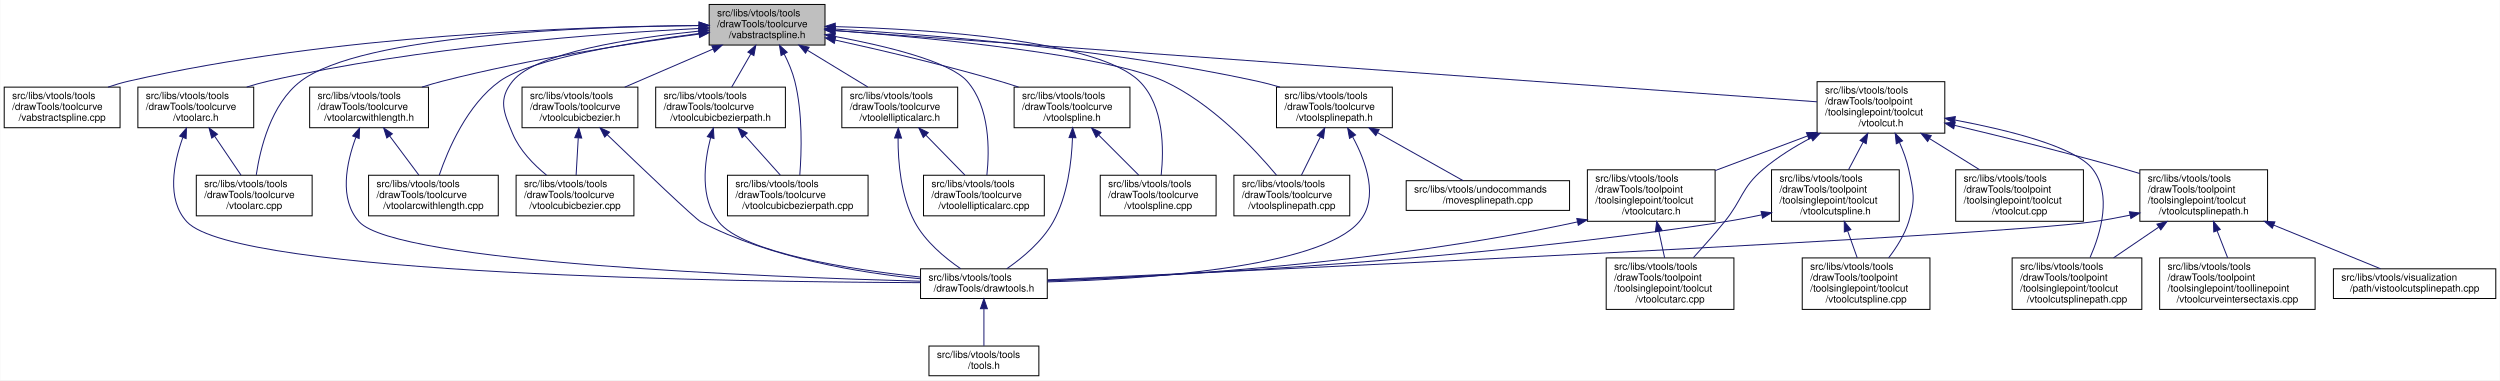
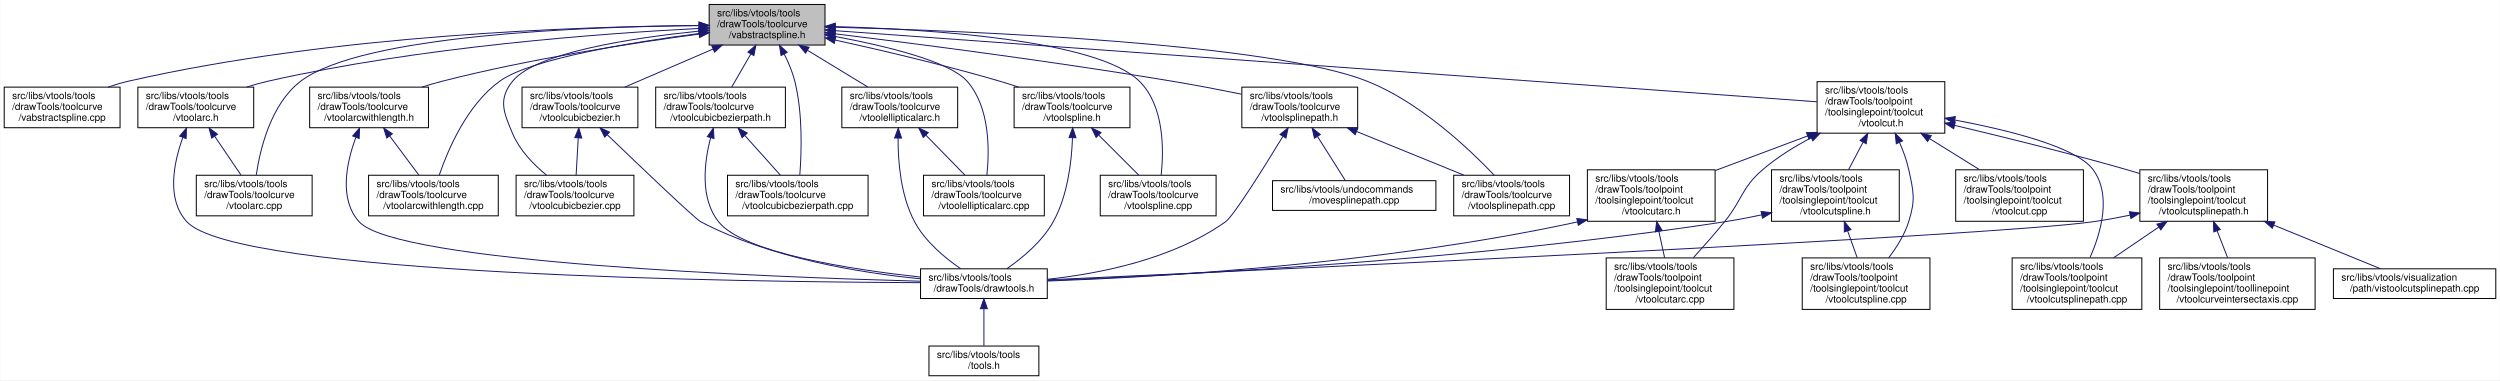
<svg xmlns="http://www.w3.org/2000/svg" xmlns:xlink="http://www.w3.org/1999/xlink" width="2525pt" height="384pt" viewBox="0.00 0.00 2524.50 384.00">
  <g id="graph0" class="graph" transform="scale(1 1) rotate(0) translate(4 380)">
    <polygon fill="white" stroke="transparent" points="-4,4 -4,-380 2520.5,-380 2520.5,4 -4,4" />
    <g id="node1" class="node">
      <g id="a_node1">
        <a xlink:title=" ">
          <polygon fill="#bfbfbf" stroke="black" points="712,-334.5 712,-375.5 829,-375.5 829,-334.5 712,-334.5" />
          <text text-anchor="start" x="720" y="-363.5" font-family="Helvetica,sans-Serif" font-size="10.00">src/libs/vtools/tools</text>
          <text text-anchor="start" x="720" y="-352.5" font-family="Helvetica,sans-Serif" font-size="10.00">/drawTools/toolcurve</text>
          <text text-anchor="middle" x="770.5" y="-341.5" font-family="Helvetica,sans-Serif" font-size="10.00">/vabstractspline.h</text>
        </a>
      </g>
    </g>
    <g id="node2" class="node">
      <g id="a_node2">
        <a xlink:href="../../d1/d05/vabstractspline_8cpp.html" target="_top" xlink:title=" ">
          <polygon fill="white" stroke="black" points="0,-251 0,-292 117,-292 117,-251 0,-251" />
          <text text-anchor="start" x="8" y="-280" font-family="Helvetica,sans-Serif" font-size="10.00">src/libs/vtools/tools</text>
          <text text-anchor="start" x="8" y="-269" font-family="Helvetica,sans-Serif" font-size="10.00">/drawTools/toolcurve</text>
          <text text-anchor="middle" x="58.5" y="-258" font-family="Helvetica,sans-Serif" font-size="10.00">/vabstractspline.cpp</text>
        </a>
      </g>
    </g>
    <g id="edge1" class="edge">
      <path fill="none" stroke="midnightblue" d="M701.79,-354.23C582.83,-353.26 331.5,-345.18 125.5,-298 118.71,-296.44 111.68,-294.35 104.84,-292.02" />
      <polygon fill="midnightblue" stroke="midnightblue" points="701.82,-357.73 711.85,-354.3 701.87,-350.73 701.82,-357.73" />
    </g>
    <g id="node3" class="node">
      <g id="a_node3">
        <a xlink:href="../../d3/d19/vtoolarc_8h.html" target="_top" xlink:title=" ">
          <polygon fill="white" stroke="black" points="135,-251 135,-292 252,-292 252,-251 135,-251" />
          <text text-anchor="start" x="143" y="-280" font-family="Helvetica,sans-Serif" font-size="10.00">src/libs/vtools/tools</text>
          <text text-anchor="start" x="143" y="-269" font-family="Helvetica,sans-Serif" font-size="10.00">/drawTools/toolcurve</text>
          <text text-anchor="middle" x="193.5" y="-258" font-family="Helvetica,sans-Serif" font-size="10.00">/vtoolarc.h</text>
        </a>
      </g>
    </g>
    <g id="edge2" class="edge">
      <path fill="none" stroke="midnightblue" d="M701.92,-351.28C604.19,-346.29 419.69,-332.8 266.5,-298 259.43,-296.39 252.1,-294.33 244.92,-292.08" />
      <polygon fill="midnightblue" stroke="midnightblue" points="701.81,-354.77 711.97,-351.77 702.15,-347.78 701.81,-354.77" />
    </g>
    <g id="node6" class="node">
      <g id="a_node6">
        <a xlink:href="../../d2/d9b/vtoolarc_8cpp.html" target="_top" xlink:title=" ">
          <polygon fill="white" stroke="black" points="194,-162 194,-203 311,-203 311,-162 194,-162" />
          <text text-anchor="start" x="202" y="-191" font-family="Helvetica,sans-Serif" font-size="10.00">src/libs/vtools/tools</text>
          <text text-anchor="start" x="202" y="-180" font-family="Helvetica,sans-Serif" font-size="10.00">/drawTools/toolcurve</text>
          <text text-anchor="middle" x="252.5" y="-169" font-family="Helvetica,sans-Serif" font-size="10.00">/vtoolarc.cpp</text>
        </a>
      </g>
    </g>
    <g id="edge6" class="edge">
      <path fill="none" stroke="midnightblue" d="M701.64,-354.16C586.43,-353.09 361.15,-344.85 299.5,-298 269.39,-275.12 258.47,-229.58 254.58,-203.35" />
      <polygon fill="midnightblue" stroke="midnightblue" points="701.74,-357.66 711.76,-354.24 701.79,-350.66 701.74,-357.66" />
    </g>
    <g id="node7" class="node">
      <g id="a_node7">
+         <a xlink:href="../../de/dd9/vtoolarcwithlength_8h.html" target="_top" xlink:title=" ">
+           <polygon fill="white" stroke="black" points="308.5,-251 308.5,-292 428.5,-292 428.5,-251 308.5,-251" />
+           <text text-anchor="start" x="316.5" y="-280" font-family="Helvetica,sans-Serif" font-size="10.00">src/libs/vtools/tools</text>
+           <text text-anchor="start" x="316.5" y="-269" font-family="Helvetica,sans-Serif" font-size="10.00">/drawTools/toolcurve</text>
+           <text text-anchor="middle" x="368.5" y="-258" font-family="Helvetica,sans-Serif" font-size="10.00">/vtoolarcwithlength.h</text>
+         </a>
+       </g>
+     </g>
+     <g id="edge7" class="edge">
+       <path fill="none" stroke="midnightblue" d="M701.84,-345.59C635,-336.63 530.87,-320.61 442.5,-298 435.79,-296.28 428.81,-294.24 421.94,-292.06" />
+       <polygon fill="midnightblue" stroke="midnightblue" points="701.46,-349.07 711.83,-346.92 702.38,-342.13 701.46,-349.07" />
+     </g>
+     <g id="node8" class="node">
+       <g id="a_node8">
        <a xlink:href="../../d3/d33/vtoolarcwithlength_8cpp.html" target="_top" xlink:title=" ">
          <polygon fill="white" stroke="black" points="368,-162 368,-203 499,-203 499,-162 368,-162" />
          <text text-anchor="start" x="376" y="-191" font-family="Helvetica,sans-Serif" font-size="10.00">src/libs/vtools/tools</text>
          <text text-anchor="start" x="376" y="-180" font-family="Helvetica,sans-Serif" font-size="10.00">/drawTools/toolcurve</text>
          <text text-anchor="middle" x="433.5" y="-169" font-family="Helvetica,sans-Serif" font-size="10.00">/vtoolarcwithlength.cpp</text>
        </a>
      </g>
    </g>
-     <g id="edge7" class="edge">
+     <g id="edge10" class="edge">
      <path fill="none" stroke="midnightblue" d="M702.02,-346.21C632.96,-337.24 532.18,-320.76 500.5,-298 467.58,-274.35 448.26,-229.1 439.39,-203.13" />
      <polygon fill="midnightblue" stroke="midnightblue" points="701.6,-349.68 711.96,-347.48 702.49,-342.74 701.6,-349.68" />
-     </g>
-     <g id="node8" class="node">
-       <g id="a_node8">
-         <a xlink:href="../../de/dd9/vtoolarcwithlength_8h.html" target="_top" xlink:title=" ">
-           <polygon fill="white" stroke="black" points="308.5,-251 308.5,-292 428.5,-292 428.5,-251 308.5,-251" />
-           <text text-anchor="start" x="316.5" y="-280" font-family="Helvetica,sans-Serif" font-size="10.00">src/libs/vtools/tools</text>
-           <text text-anchor="start" x="316.5" y="-269" font-family="Helvetica,sans-Serif" font-size="10.00">/drawTools/toolcurve</text>
-           <text text-anchor="middle" x="368.5" y="-258" font-family="Helvetica,sans-Serif" font-size="10.00">/vtoolarcwithlength.h</text>
-         </a>
-       </g>
-     </g>
-     <g id="edge8" class="edge">
-       <path fill="none" stroke="midnightblue" d="M701.84,-345.59C635,-336.63 530.87,-320.61 442.5,-298 435.79,-296.28 428.81,-294.24 421.94,-292.06" />
-       <polygon fill="midnightblue" stroke="midnightblue" points="701.46,-349.07 711.83,-346.92 702.38,-342.13 701.46,-349.07" />
    </g>
    <g id="node9" class="node">
      <g id="a_node9">
        <a xlink:href="../../d4/df1/vtoolcubicbezier_8h.html" target="_top" xlink:title=" ">
          <polygon fill="white" stroke="black" points="523,-251 523,-292 640,-292 640,-251 523,-251" />
          <text text-anchor="start" x="531" y="-280" font-family="Helvetica,sans-Serif" font-size="10.00">src/libs/vtools/tools</text>
          <text text-anchor="start" x="531" y="-269" font-family="Helvetica,sans-Serif" font-size="10.00">/drawTools/toolcurve</text>
          <text text-anchor="middle" x="581.5" y="-258" font-family="Helvetica,sans-Serif" font-size="10.00">/vtoolcubicbezier.h</text>
        </a>
      </g>
    </g>
    <g id="edge11" class="edge">
      <path fill="none" stroke="midnightblue" d="M715.88,-330.45C687.61,-318.26 653.51,-303.55 626.73,-292" />
      <polygon fill="midnightblue" stroke="midnightblue" points="714.66,-333.73 725.23,-334.48 717.43,-327.31 714.66,-333.73" />
    </g>
    <g id="node10" class="node">
      <g id="a_node10">
        <a xlink:href="../../db/dcd/vtoolcubicbezier_8cpp.html" target="_top" xlink:title=" ">
          <polygon fill="white" stroke="black" points="517,-162 517,-203 636,-203 636,-162 517,-162" />
          <text text-anchor="start" x="525" y="-191" font-family="Helvetica,sans-Serif" font-size="10.00">src/libs/vtools/tools</text>
          <text text-anchor="start" x="525" y="-180" font-family="Helvetica,sans-Serif" font-size="10.00">/drawTools/toolcurve</text>
          <text text-anchor="middle" x="576.5" y="-169" font-family="Helvetica,sans-Serif" font-size="10.00">/vtoolcubicbezier.cpp</text>
        </a>
      </g>
    </g>
    <g id="edge14" class="edge">
      <path fill="none" stroke="midnightblue" d="M701.6,-348.57C633.67,-341.61 536.73,-326.84 513.5,-298 498.72,-279.66 504.35,-266.71 513.5,-245 520.56,-228.24 534.67,-213.77 547.75,-203.09" />
      <polygon fill="midnightblue" stroke="midnightblue" points="701.52,-352.08 711.82,-349.58 702.21,-345.11 701.52,-352.08" />
    </g>
    <g id="node11" class="node">
      <g id="a_node11">
        <a xlink:href="../../d6/d25/vtoolcubicbezierpath_8h.html" target="_top" xlink:title=" ">
          <polygon fill="white" stroke="black" points="658,-251 658,-292 789,-292 789,-251 658,-251" />
          <text text-anchor="start" x="666" y="-280" font-family="Helvetica,sans-Serif" font-size="10.00">src/libs/vtools/tools</text>
          <text text-anchor="start" x="666" y="-269" font-family="Helvetica,sans-Serif" font-size="10.00">/drawTools/toolcurve</text>
          <text text-anchor="middle" x="723.5" y="-258" font-family="Helvetica,sans-Serif" font-size="10.00">/vtoolcubicbezierpath.h</text>
        </a>
      </g>
    </g>
    <g id="edge15" class="edge">
      <path fill="none" stroke="midnightblue" d="M754,-325.39C747.64,-314.37 740.53,-302.03 734.77,-292.05" />
      <polygon fill="midnightblue" stroke="midnightblue" points="751.09,-327.36 759.12,-334.27 757.16,-323.86 751.09,-327.36" />
    </g>
    <g id="node12" class="node">
      <g id="a_node12">
        <a xlink:href="../../d4/d49/vtoolcubicbezierpath_8cpp.html" target="_top" xlink:title=" ">
          <polygon fill="white" stroke="black" points="730.5,-162 730.5,-203 872.5,-203 872.5,-162 730.5,-162" />
          <text text-anchor="start" x="738.5" y="-191" font-family="Helvetica,sans-Serif" font-size="10.00">src/libs/vtools/tools</text>
          <text text-anchor="start" x="738.5" y="-180" font-family="Helvetica,sans-Serif" font-size="10.00">/drawTools/toolcurve</text>
          <text text-anchor="middle" x="801.5" y="-169" font-family="Helvetica,sans-Serif" font-size="10.00">/vtoolcubicbezierpath.cpp</text>
        </a>
      </g>
    </g>
    <g id="edge18" class="edge">
      <path fill="none" stroke="midnightblue" d="M787.73,-325.54C792.07,-316.98 796.16,-307.37 798.5,-298 806.6,-265.59 805.36,-226.41 803.55,-203.3" />
      <polygon fill="midnightblue" stroke="midnightblue" points="784.64,-323.89 782.99,-334.35 790.81,-327.2 784.64,-323.89" />
    </g>
    <g id="node13" class="node">
      <g id="a_node13">
        <a xlink:href="../../d5/d63/vtoolellipticalarc_8h.html" target="_top" xlink:title=" ">
          <polygon fill="white" stroke="black" points="846,-251 846,-292 963,-292 963,-251 846,-251" />
          <text text-anchor="start" x="854" y="-280" font-family="Helvetica,sans-Serif" font-size="10.00">src/libs/vtools/tools</text>
          <text text-anchor="start" x="854" y="-269" font-family="Helvetica,sans-Serif" font-size="10.00">/drawTools/toolcurve</text>
          <text text-anchor="middle" x="904.5" y="-258" font-family="Helvetica,sans-Serif" font-size="10.00">/vtoolellipticalarc.h</text>
        </a>
      </g>
    </g>
    <g id="edge19" class="edge">
      <path fill="none" stroke="midnightblue" d="M811.3,-329.19C830.83,-317.3 853.9,-303.27 872.2,-292.14" />
      <polygon fill="midnightblue" stroke="midnightblue" points="809.32,-326.29 802.6,-334.48 812.96,-332.27 809.32,-326.29" />
    </g>
    <g id="node14" class="node">
      <g id="a_node14">
        <a xlink:href="../../d8/dc7/vtoolellipticalarc_8cpp.html" target="_top" xlink:title=" ">
          <polygon fill="white" stroke="black" points="928.5,-162 928.5,-203 1050.5,-203 1050.5,-162 928.5,-162" />
          <text text-anchor="start" x="936.5" y="-191" font-family="Helvetica,sans-Serif" font-size="10.00">src/libs/vtools/tools</text>
          <text text-anchor="start" x="936.5" y="-180" font-family="Helvetica,sans-Serif" font-size="10.00">/drawTools/toolcurve</text>
          <text text-anchor="middle" x="989.5" y="-169" font-family="Helvetica,sans-Serif" font-size="10.00">/vtoolellipticalarc.cpp</text>
        </a>
      </g>
    </g>
    <g id="edge22" class="edge">
      <path fill="none" stroke="midnightblue" d="M839.1,-343.17C890.44,-333.62 954.73,-318.1 972.5,-298 995.66,-271.8 995.19,-228.32 992.51,-203.15" />
      <polygon fill="midnightblue" stroke="midnightblue" points="838.24,-339.77 829.02,-345 839.49,-346.66 838.24,-339.77" />
    </g>
    <g id="node15" class="node">
      <g id="a_node15">
+         <a xlink:href="../../db/d8c/vtoolspline_8h.html" target="_top" xlink:title=" ">
+           <polygon fill="white" stroke="black" points="1020,-251 1020,-292 1137,-292 1137,-251 1020,-251" />
+           <text text-anchor="start" x="1028" y="-280" font-family="Helvetica,sans-Serif" font-size="10.00">src/libs/vtools/tools</text>
+           <text text-anchor="start" x="1028" y="-269" font-family="Helvetica,sans-Serif" font-size="10.00">/drawTools/toolcurve</text>
+           <text text-anchor="middle" x="1078.5" y="-258" font-family="Helvetica,sans-Serif" font-size="10.00">/vtoolspline.h</text>
+         </a>
+       </g>
+     </g>
+     <g id="edge23" class="edge">
+       <path fill="none" stroke="midnightblue" d="M839.16,-339.58C886.28,-329.21 950.07,-314.24 1005.5,-298 1011.68,-296.19 1018.12,-294.16 1024.48,-292.06" />
+       <polygon fill="midnightblue" stroke="midnightblue" points="838.39,-336.17 829.36,-341.72 839.88,-343 838.39,-336.17" />
+     </g>
+     <g id="node16" class="node">
+       <g id="a_node16">
        <a xlink:href="../../d0/d39/vtoolspline_8cpp.html" target="_top" xlink:title=" ">
          <polygon fill="white" stroke="black" points="1107,-162 1107,-203 1224,-203 1224,-162 1107,-162" />
          <text text-anchor="start" x="1115" y="-191" font-family="Helvetica,sans-Serif" font-size="10.00">src/libs/vtools/tools</text>
          <text text-anchor="start" x="1115" y="-180" font-family="Helvetica,sans-Serif" font-size="10.00">/drawTools/toolcurve</text>
          <text text-anchor="middle" x="1165.5" y="-169" font-family="Helvetica,sans-Serif" font-size="10.00">/vtoolspline.cpp</text>
        </a>
      </g>
    </g>
-     <g id="edge23" class="edge">
+     <g id="edge26" class="edge">
      <path fill="none" stroke="midnightblue" d="M839.52,-353.12C936.03,-350.38 1104.22,-339.58 1146.5,-298 1171.64,-273.27 1171.29,-228.85 1168.55,-203.21" />
      <polygon fill="midnightblue" stroke="midnightblue" points="839.17,-349.63 829.27,-353.39 839.36,-356.63 839.17,-349.63" />
    </g>
-     <g id="node16" class="node">
-       <g id="a_node16">
-         <a xlink:href="../../db/d8c/vtoolspline_8h.html" target="_top" xlink:title=" ">
-           <polygon fill="white" stroke="black" points="1020,-251 1020,-292 1137,-292 1137,-251 1020,-251" />
-           <text text-anchor="start" x="1028" y="-280" font-family="Helvetica,sans-Serif" font-size="10.00">src/libs/vtools/tools</text>
-           <text text-anchor="start" x="1028" y="-269" font-family="Helvetica,sans-Serif" font-size="10.00">/drawTools/toolcurve</text>
-           <text text-anchor="middle" x="1078.5" y="-258" font-family="Helvetica,sans-Serif" font-size="10.00">/vtoolspline.h</text>
-         </a>
-       </g>
-     </g>
-     <g id="edge24" class="edge">
-       <path fill="none" stroke="midnightblue" d="M839.16,-339.58C886.28,-329.21 950.07,-314.24 1005.5,-298 1011.68,-296.19 1018.12,-294.16 1024.48,-292.06" />
-       <polygon fill="midnightblue" stroke="midnightblue" points="838.39,-336.17 829.36,-341.72 839.88,-343 838.39,-336.17" />
-     </g>
    <g id="node17" class="node">
      <g id="a_node17">
-         <a xlink:href="../../d8/d1f/vtoolsplinepath_8cpp.html" target="_top" xlink:title=" ">
-           <polygon fill="white" stroke="black" points="1242,-162 1242,-203 1359,-203 1359,-162 1242,-162" />
-           <text text-anchor="start" x="1250" y="-191" font-family="Helvetica,sans-Serif" font-size="10.00">src/libs/vtools/tools</text>
-           <text text-anchor="start" x="1250" y="-180" font-family="Helvetica,sans-Serif" font-size="10.00">/drawTools/toolcurve</text>
-           <text text-anchor="middle" x="1300.5" y="-169" font-family="Helvetica,sans-Serif" font-size="10.00">/vtoolsplinepath.cpp</text>
+         <a xlink:href="../../d6/d38/vtoolsplinepath_8h.html" target="_top" xlink:title=" ">
+           <polygon fill="white" stroke="black" points="1250,-251 1250,-292 1367,-292 1367,-251 1250,-251" />
+           <text text-anchor="start" x="1258" y="-280" font-family="Helvetica,sans-Serif" font-size="10.00">src/libs/vtools/tools</text>
+           <text text-anchor="start" x="1258" y="-269" font-family="Helvetica,sans-Serif" font-size="10.00">/drawTools/toolcurve</text>
+           <text text-anchor="middle" x="1308.5" y="-258" font-family="Helvetica,sans-Serif" font-size="10.00">/vtoolsplinepath.h</text>
        </a>
      </g>
    </g>
    <g id="edge27" class="edge">
-       <path fill="none" stroke="midnightblue" d="M839.35,-349.21C937.96,-341.54 1113.86,-324.6 1171.5,-298 1219.63,-275.79 1262.87,-229.56 1284.98,-203.14" />
-       <polygon fill="midnightblue" stroke="midnightblue" points="838.89,-345.74 829.18,-349.99 839.42,-352.72 838.89,-345.74" />
+       <path fill="none" stroke="midnightblue" d="M839.38,-345.83C920.82,-335.88 1060.36,-317.91 1179.5,-298 1202.58,-294.14 1227.86,-289.29 1249.87,-284.85" />
+       <polygon fill="midnightblue" stroke="midnightblue" points="838.75,-342.38 829.25,-347.06 839.6,-349.33 838.75,-342.38" />
    </g>
    <g id="node18" class="node">
      <g id="a_node18">
-         <a xlink:href="../../d6/d38/vtoolsplinepath_8h.html" target="_top" xlink:title=" ">
-           <polygon fill="white" stroke="black" points="1285,-251 1285,-292 1402,-292 1402,-251 1285,-251" />
-           <text text-anchor="start" x="1293" y="-280" font-family="Helvetica,sans-Serif" font-size="10.00">src/libs/vtools/tools</text>
-           <text text-anchor="start" x="1293" y="-269" font-family="Helvetica,sans-Serif" font-size="10.00">/drawTools/toolcurve</text>
-           <text text-anchor="middle" x="1343.5" y="-258" font-family="Helvetica,sans-Serif" font-size="10.00">/vtoolsplinepath.h</text>
-         </a>
-       </g>
-     </g>
-     <g id="edge28" class="edge">
-       <path fill="none" stroke="midnightblue" d="M839.22,-350.65C935.47,-344.95 1115.47,-330.65 1265.5,-298 1273.02,-296.36 1280.83,-294.28 1288.49,-292.02" />
-       <polygon fill="midnightblue" stroke="midnightblue" points="838.82,-347.16 829.04,-351.23 839.23,-354.15 838.82,-347.16" />
+         <a xlink:href="../../d8/d1f/vtoolsplinepath_8cpp.html" target="_top" xlink:title=" ">
+           <polygon fill="white" stroke="black" points="1464,-162 1464,-203 1581,-203 1581,-162 1464,-162" />
+           <text text-anchor="start" x="1472" y="-191" font-family="Helvetica,sans-Serif" font-size="10.00">src/libs/vtools/tools</text>
+           <text text-anchor="start" x="1472" y="-180" font-family="Helvetica,sans-Serif" font-size="10.00">/drawTools/toolcurve</text>
+           <text text-anchor="middle" x="1522.5" y="-169" font-family="Helvetica,sans-Serif" font-size="10.00">/vtoolsplinepath.cpp</text>
+         </a>
+       </g>
+     </g>
+     <g id="edge31" class="edge">
+       <path fill="none" stroke="midnightblue" d="M839.22,-352.51C976.64,-348.75 1280.36,-336.24 1376.5,-298 1429.78,-276.81 1479.55,-229.73 1504.94,-203.01" />
+       <polygon fill="midnightblue" stroke="midnightblue" points="839.13,-349.01 829.23,-352.78 839.32,-356.01 839.13,-349.01" />
    </g>
    <g id="node20" class="node">
      <g id="a_node20">
        <a xlink:href="../../d7/d7d/vtoolcut_8h.html" target="_top" xlink:title=" ">
          <polygon fill="white" stroke="black" points="1831,-245.5 1831,-297.5 1960,-297.5 1960,-245.5 1831,-245.5" />
          <text text-anchor="start" x="1839" y="-285.5" font-family="Helvetica,sans-Serif" font-size="10.00">src/libs/vtools/tools</text>
          <text text-anchor="start" x="1839" y="-274.5" font-family="Helvetica,sans-Serif" font-size="10.00">/drawTools/toolpoint</text>
          <text text-anchor="start" x="1839" y="-263.5" font-family="Helvetica,sans-Serif" font-size="10.00">/toolsinglepoint/toolcut</text>
          <text text-anchor="middle" x="1895.5" y="-252.5" font-family="Helvetica,sans-Serif" font-size="10.00">/vtoolcut.h</text>
        </a>
      </g>
    </g>
    <g id="edge32" class="edge">
      <path fill="none" stroke="midnightblue" d="M839.21,-349.02C1041.63,-334.36 1633.85,-291.45 1830.9,-277.18" />
      <polygon fill="midnightblue" stroke="midnightblue" points="838.73,-345.55 829.01,-349.76 839.23,-352.53 838.73,-345.55" />
    </g>
    <g id="node4" class="node">
      <g id="a_node4">
        <a xlink:href="../../d4/d56/drawtools_8h.html" target="_top" xlink:title=" ">
          <polygon fill="white" stroke="black" points="925.5,-78.5 925.5,-108.5 1053.5,-108.5 1053.5,-78.5 925.5,-78.5" />
          <text text-anchor="start" x="933.5" y="-96.5" font-family="Helvetica,sans-Serif" font-size="10.00">src/libs/vtools/tools</text>
          <text text-anchor="middle" x="989.5" y="-85.5" font-family="Helvetica,sans-Serif" font-size="10.00">/drawTools/drawtools.h</text>
        </a>
      </g>
    </g>
    <g id="edge3" class="edge">
      <path fill="none" stroke="midnightblue" d="M180.34,-240.98C171.09,-215.2 163.68,-178.47 184.5,-156 234.48,-102.05 743.56,-95.23 925.39,-94.52" />
      <polygon fill="midnightblue" stroke="midnightblue" points="177.19,-242.55 184.06,-250.62 183.72,-240.03 177.19,-242.55" />
    </g>
    <g id="edge5" class="edge">
      <path fill="none" stroke="midnightblue" d="M212.63,-242.3C221.29,-229.52 231.33,-214.72 239.16,-203.16" />
      <polygon fill="midnightblue" stroke="midnightblue" points="209.6,-240.52 206.89,-250.76 215.4,-244.45 209.6,-240.52" />
    </g>
    <g id="node5" class="node">
      <g id="a_node5">
        <a xlink:href="../../d5/da5/tools_8h.html" target="_top" xlink:title=" ">
          <polygon fill="white" stroke="black" points="934,-0.5 934,-30.5 1045,-30.5 1045,-0.5 934,-0.5" />
          <text text-anchor="start" x="942" y="-18.5" font-family="Helvetica,sans-Serif" font-size="10.00">src/libs/vtools/tools</text>
          <text text-anchor="middle" x="989.5" y="-7.5" font-family="Helvetica,sans-Serif" font-size="10.00">/tools.h</text>
        </a>
      </g>
    </g>
    <g id="edge4" class="edge">
      <path fill="none" stroke="midnightblue" d="M989.5,-68.09C989.5,-55.76 989.5,-41.22 989.5,-30.73" />
      <polygon fill="midnightblue" stroke="midnightblue" points="986,-68.2 989.5,-78.2 993,-68.21 986,-68.2" />
    </g>
-     <g id="edge9" class="edge">
+     <g id="edge8" class="edge">
      <path fill="none" stroke="midnightblue" d="M355.1,-241.1C345.63,-215.38 337.9,-178.7 358.5,-156 396.1,-114.55 772.2,-100.15 925.24,-95.97" />
      <polygon fill="midnightblue" stroke="midnightblue" points="351.96,-242.69 358.9,-250.7 358.47,-240.11 351.96,-242.69" />
    </g>
-     <g id="edge10" class="edge">
+     <g id="edge9" class="edge">
      <path fill="none" stroke="midnightblue" d="M389.3,-242.67C398.91,-229.8 410.09,-214.83 418.81,-203.16" />
      <polygon fill="midnightblue" stroke="midnightblue" points="386.43,-240.65 383.25,-250.76 392.04,-244.84 386.43,-240.65" />
    </g>
    <g id="edge12" class="edge">
      <path fill="none" stroke="midnightblue" d="M609.12,-243.86C643.36,-210.96 697.89,-158.94 703.5,-156 773.9,-119.1 865.11,-104.33 925.38,-98.43" />
      <polygon fill="midnightblue" stroke="midnightblue" points="606.52,-241.52 601.74,-250.97 611.37,-246.56 606.52,-241.52" />
    </g>
    <g id="edge13" class="edge">
      <path fill="none" stroke="midnightblue" d="M579.77,-240.44C579.06,-228.1 578.26,-214.16 577.63,-203.16" />
      <polygon fill="midnightblue" stroke="midnightblue" points="576.3,-240.98 580.37,-250.76 583.29,-240.57 576.3,-240.98" />
    </g>
    <g id="edge16" class="edge">
      <path fill="none" stroke="midnightblue" d="M713.46,-240.89C706.91,-215.6 702.67,-179.65 721.5,-156 746.52,-124.59 854.41,-107.9 925.44,-100.15" />
      <polygon fill="midnightblue" stroke="midnightblue" points="710.14,-242.02 716.25,-250.68 716.88,-240.1 710.14,-242.02" />
    </g>
    <g id="edge17" class="edge">
      <path fill="none" stroke="midnightblue" d="M748.13,-243.03C759.73,-230.09 773.31,-214.94 783.87,-203.16" />
      <polygon fill="midnightblue" stroke="midnightblue" points="745.27,-240.98 741.2,-250.76 750.48,-245.65 745.27,-240.98" />
    </g>
    <g id="edge20" class="edge">
      <path fill="none" stroke="midnightblue" d="M902.8,-240.58C902.7,-216.4 905.52,-182.19 919.5,-156 930.16,-136.02 950.1,-119.5 965.97,-108.63" />
      <polygon fill="midnightblue" stroke="midnightblue" points="899.3,-240.67 903.01,-250.6 906.3,-240.53 899.3,-240.67" />
    </g>
    <g id="edge21" class="edge">
      <path fill="none" stroke="midnightblue" d="M930.98,-243.4C943.7,-230.37 958.67,-215.05 970.29,-203.16" />
      <polygon fill="midnightblue" stroke="midnightblue" points="928.27,-241.16 923.79,-250.76 933.28,-246.05 928.27,-241.16" />
    </g>
-     <g id="edge25" class="edge">
+     <g id="edge24" class="edge">
      <path fill="none" stroke="midnightblue" d="M1078.96,-240.95C1078.12,-216.71 1074.08,-182.24 1059.5,-156 1048.42,-136.06 1028.31,-119.43 1012.48,-108.51" />
      <polygon fill="midnightblue" stroke="midnightblue" points="1075.46,-241.04 1079.14,-250.97 1082.46,-240.91 1075.46,-241.04" />
    </g>
-     <g id="edge26" class="edge">
+     <g id="edge25" class="edge">
      <path fill="none" stroke="midnightblue" d="M1105.6,-243.4C1118.63,-230.37 1133.95,-215.05 1145.84,-203.16" />
      <polygon fill="midnightblue" stroke="midnightblue" points="1102.84,-241.21 1098.24,-250.76 1107.79,-246.16 1102.84,-241.21" />
    </g>
+     <g id="edge28" class="edge">
+       <path fill="none" stroke="midnightblue" d="M1291.33,-242C1271.85,-210.02 1241.69,-161.83 1233.5,-156 1180.39,-118.17 1106.27,-103.55 1053.69,-97.93" />
+       <polygon fill="midnightblue" stroke="midnightblue" points="1288.58,-244.21 1296.76,-250.94 1294.56,-240.57 1288.58,-244.21" />
+     </g>
    <g id="edge29" class="edge">
-       <path fill="none" stroke="midnightblue" d="M1361.89,-241.86C1375.62,-216.49 1388.81,-179.88 1368.5,-156 1328.81,-109.36 1150.84,-97.99 1053.54,-95.28" />
-       <polygon fill="midnightblue" stroke="midnightblue" points="1358.79,-240.23 1356.87,-250.65 1364.87,-243.7 1358.79,-240.23" />
-     </g>
-     <g id="edge30" class="edge">
-       <path fill="none" stroke="midnightblue" d="M1329.2,-241.56C1322.96,-228.95 1315.82,-214.5 1310.22,-203.16" />
-       <polygon fill="midnightblue" stroke="midnightblue" points="1326.17,-243.34 1333.74,-250.76 1332.45,-240.24 1326.17,-243.34" />
+       <path fill="none" stroke="midnightblue" d="M1365.84,-247.19C1399.71,-233.42 1442.12,-216.18 1474.26,-203.11" />
+       <polygon fill="midnightblue" stroke="midnightblue" points="1364.47,-243.97 1356.53,-250.98 1367.11,-250.45 1364.47,-243.97" />
    </g>
    <g id="node19" class="node">
      <g id="a_node19">
        <a xlink:href="../../dc/d3d/movesplinepath_8cpp.html" target="_top" xlink:title=" ">
-           <polygon fill="white" stroke="black" points="1416,-167.5 1416,-197.5 1581,-197.5 1581,-167.5 1416,-167.5" />
-           <text text-anchor="start" x="1424" y="-185.5" font-family="Helvetica,sans-Serif" font-size="10.00">src/libs/vtools/undocommands</text>
-           <text text-anchor="middle" x="1498.5" y="-174.5" font-family="Helvetica,sans-Serif" font-size="10.00">/movesplinepath.cpp</text>
-         </a>
-       </g>
-     </g>
-     <g id="edge31" class="edge">
-       <path fill="none" stroke="midnightblue" d="M1387.06,-246.05C1414.97,-230.39 1450.18,-210.62 1473.48,-197.55" />
-       <polygon fill="midnightblue" stroke="midnightblue" points="1385.29,-243.03 1378.29,-250.98 1388.72,-249.13 1385.29,-243.03" />
+           <polygon fill="white" stroke="black" points="1281,-167.5 1281,-197.5 1446,-197.5 1446,-167.5 1281,-167.5" />
+           <text text-anchor="start" x="1289" y="-185.5" font-family="Helvetica,sans-Serif" font-size="10.00">src/libs/vtools/undocommands</text>
+           <text text-anchor="middle" x="1363.5" y="-174.5" font-family="Helvetica,sans-Serif" font-size="10.00">/movesplinepath.cpp</text>
+         </a>
+       </g>
+     </g>
+     <g id="edge30" class="edge">
+       <path fill="none" stroke="midnightblue" d="M1326.55,-241.95C1335.91,-227.14 1346.94,-209.69 1354.5,-197.74" />
+       <polygon fill="midnightblue" stroke="midnightblue" points="1323.37,-240.44 1320.98,-250.76 1329.28,-244.18 1323.37,-240.44" />
    </g>
    <g id="node21" class="node">
      <g id="a_node21">
        <a xlink:href="../../d2/dc5/vtoolcut_8cpp.html" target="_top" xlink:title=" ">
          <polygon fill="white" stroke="black" points="1971,-156.5 1971,-208.5 2100,-208.5 2100,-156.5 1971,-156.5" />
          <text text-anchor="start" x="1979" y="-196.5" font-family="Helvetica,sans-Serif" font-size="10.00">src/libs/vtools/tools</text>
          <text text-anchor="start" x="1979" y="-185.5" font-family="Helvetica,sans-Serif" font-size="10.00">/drawTools/toolpoint</text>
          <text text-anchor="start" x="1979" y="-174.5" font-family="Helvetica,sans-Serif" font-size="10.00">/toolsinglepoint/toolcut</text>
          <text text-anchor="middle" x="2035.5" y="-163.5" font-family="Helvetica,sans-Serif" font-size="10.00">/vtoolcut.cpp</text>
        </a>
      </g>
    </g>
    <g id="edge33" class="edge">
      <path fill="none" stroke="midnightblue" d="M1944.92,-239.79C1961.35,-229.58 1979.43,-218.34 1995.1,-208.61" />
      <polygon fill="midnightblue" stroke="midnightblue" points="1942.64,-237.09 1935.99,-245.34 1946.33,-243.03 1942.64,-237.09" />
    </g>
    <g id="node22" class="node">
      <g id="a_node22">
+         <a xlink:href="../../d5/dbe/vtoolcutarc_8h.html" target="_top" xlink:title=" ">
+           <polygon fill="white" stroke="black" points="1599,-156.5 1599,-208.5 1728,-208.5 1728,-156.5 1599,-156.5" />
+           <text text-anchor="start" x="1607" y="-196.5" font-family="Helvetica,sans-Serif" font-size="10.00">src/libs/vtools/tools</text>
+           <text text-anchor="start" x="1607" y="-185.5" font-family="Helvetica,sans-Serif" font-size="10.00">/drawTools/toolpoint</text>
+           <text text-anchor="start" x="1607" y="-174.5" font-family="Helvetica,sans-Serif" font-size="10.00">/toolsinglepoint/toolcut</text>
+           <text text-anchor="middle" x="1663.5" y="-163.5" font-family="Helvetica,sans-Serif" font-size="10.00">/vtoolcutarc.h</text>
+         </a>
+       </g>
+     </g>
+     <g id="edge34" class="edge">
+       <path fill="none" stroke="midnightblue" d="M1821.31,-242.68C1791.35,-231.45 1757.1,-218.6 1728.18,-207.76" />
+       <polygon fill="midnightblue" stroke="midnightblue" points="1820.28,-246.03 1830.88,-246.27 1822.74,-239.48 1820.28,-246.03" />
+     </g>
+     <g id="node23" class="node">
+       <g id="a_node23">
        <a xlink:href="../../dc/db5/vtoolcutarc_8cpp.html" target="_top" xlink:title=" ">
          <polygon fill="white" stroke="black" points="1618,-67.5 1618,-119.5 1747,-119.5 1747,-67.5 1618,-67.5" />
          <text text-anchor="start" x="1626" y="-107.5" font-family="Helvetica,sans-Serif" font-size="10.00">src/libs/vtools/tools</text>
          <text text-anchor="start" x="1626" y="-96.5" font-family="Helvetica,sans-Serif" font-size="10.00">/drawTools/toolpoint</text>
          <text text-anchor="start" x="1626" y="-85.5" font-family="Helvetica,sans-Serif" font-size="10.00">/toolsinglepoint/toolcut</text>
          <text text-anchor="middle" x="1682.5" y="-74.5" font-family="Helvetica,sans-Serif" font-size="10.00">/vtoolcutarc.cpp</text>
        </a>
      </g>
    </g>
-     <g id="edge34" class="edge">
+     <g id="edge38" class="edge">
      <path fill="none" stroke="midnightblue" d="M1824.78,-240.72C1808,-231.88 1790.83,-221.23 1776.5,-209 1754.26,-190.01 1755.94,-178.7 1737.5,-156 1727.57,-143.77 1716.02,-130.69 1706.07,-119.76" />
      <polygon fill="midnightblue" stroke="midnightblue" points="1823.55,-244.02 1834.05,-245.45 1826.73,-237.79 1823.55,-244.02" />
-     </g>
-     <g id="node23" class="node">
-       <g id="a_node23">
-         <a xlink:href="../../d5/dbe/vtoolcutarc_8h.html" target="_top" xlink:title=" ">
-           <polygon fill="white" stroke="black" points="1599,-156.5 1599,-208.5 1728,-208.5 1728,-156.5 1599,-156.5" />
-           <text text-anchor="start" x="1607" y="-196.5" font-family="Helvetica,sans-Serif" font-size="10.00">src/libs/vtools/tools</text>
-           <text text-anchor="start" x="1607" y="-185.5" font-family="Helvetica,sans-Serif" font-size="10.00">/drawTools/toolpoint</text>
-           <text text-anchor="start" x="1607" y="-174.5" font-family="Helvetica,sans-Serif" font-size="10.00">/toolsinglepoint/toolcut</text>
-           <text text-anchor="middle" x="1663.5" y="-163.5" font-family="Helvetica,sans-Serif" font-size="10.00">/vtoolcutarc.h</text>
-         </a>
-       </g>
-     </g>
-     <g id="edge35" class="edge">
-       <path fill="none" stroke="midnightblue" d="M1821.31,-242.68C1791.35,-231.45 1757.1,-218.6 1728.18,-207.76" />
-       <polygon fill="midnightblue" stroke="midnightblue" points="1820.28,-246.03 1830.88,-246.27 1822.74,-239.48 1820.28,-246.03" />
    </g>
    <g id="node24" class="node">
      <g id="a_node24">
        <a xlink:href="../../da/dae/vtoolcutspline_8cpp.html" target="_top" xlink:title=" ">
          <polygon fill="white" stroke="black" points="1816,-67.5 1816,-119.5 1945,-119.5 1945,-67.5 1816,-67.5" />
          <text text-anchor="start" x="1824" y="-107.5" font-family="Helvetica,sans-Serif" font-size="10.00">src/libs/vtools/tools</text>
          <text text-anchor="start" x="1824" y="-96.5" font-family="Helvetica,sans-Serif" font-size="10.00">/drawTools/toolpoint</text>
          <text text-anchor="start" x="1824" y="-85.5" font-family="Helvetica,sans-Serif" font-size="10.00">/toolsinglepoint/toolcut</text>
          <text text-anchor="middle" x="1880.5" y="-74.5" font-family="Helvetica,sans-Serif" font-size="10.00">/vtoolcutspline.cpp</text>
        </a>
      </g>
    </g>
-     <g id="edge38" class="edge">
+     <g id="edge37" class="edge">
      <path fill="none" stroke="midnightblue" d="M1914.3,-236.01C1918.1,-227.43 1921.53,-218.08 1923.5,-209 1928.49,-185.98 1930.58,-178.47 1923.5,-156 1919.35,-142.83 1911.27,-130.02 1903.22,-119.53" />
      <polygon fill="midnightblue" stroke="midnightblue" points="1911.01,-234.78 1909.91,-245.32 1917.34,-237.76 1911.01,-234.78" />
    </g>
    <g id="node25" class="node">
      <g id="a_node25">
        <a xlink:href="../../d7/dea/vtoolcutspline_8h.html" target="_top" xlink:title=" ">
          <polygon fill="white" stroke="black" points="1785,-156.5 1785,-208.5 1914,-208.5 1914,-156.5 1785,-156.5" />
          <text text-anchor="start" x="1793" y="-196.5" font-family="Helvetica,sans-Serif" font-size="10.00">src/libs/vtools/tools</text>
          <text text-anchor="start" x="1793" y="-185.5" font-family="Helvetica,sans-Serif" font-size="10.00">/drawTools/toolpoint</text>
          <text text-anchor="start" x="1793" y="-174.5" font-family="Helvetica,sans-Serif" font-size="10.00">/toolsinglepoint/toolcut</text>
          <text text-anchor="middle" x="1849.5" y="-163.5" font-family="Helvetica,sans-Serif" font-size="10.00">/vtoolcutspline.h</text>
        </a>
      </g>
    </g>
    <g id="edge39" class="edge">
      <path fill="none" stroke="midnightblue" d="M1877.44,-236.35C1872.55,-227.1 1867.35,-217.26 1862.78,-208.61" />
      <polygon fill="midnightblue" stroke="midnightblue" points="1874.43,-238.13 1882.19,-245.34 1880.61,-234.86 1874.43,-238.13" />
    </g>
    <g id="node26" class="node">
      <g id="a_node26">
        <a xlink:href="../../d6/d9d/vtoolcutsplinepath_8h.html" target="_top" xlink:title=" ">
          <polygon fill="white" stroke="black" points="2157,-156.5 2157,-208.5 2286,-208.5 2286,-156.5 2157,-156.5" />
          <text text-anchor="start" x="2165" y="-196.5" font-family="Helvetica,sans-Serif" font-size="10.00">src/libs/vtools/tools</text>
          <text text-anchor="start" x="2165" y="-185.5" font-family="Helvetica,sans-Serif" font-size="10.00">/drawTools/toolpoint</text>
          <text text-anchor="start" x="2165" y="-174.5" font-family="Helvetica,sans-Serif" font-size="10.00">/toolsinglepoint/toolcut</text>
          <text text-anchor="middle" x="2221.5" y="-163.5" font-family="Helvetica,sans-Serif" font-size="10.00">/vtoolcutsplinepath.h</text>
        </a>
      </g>
    </g>
    <g id="edge42" class="edge">
      <path fill="none" stroke="midnightblue" d="M1969.97,-253.36C2019.17,-241.69 2084.96,-225.43 2142.5,-209 2147.21,-207.65 2152.07,-206.22 2156.94,-204.73" />
      <polygon fill="midnightblue" stroke="midnightblue" points="1968.98,-250 1960.05,-255.7 1970.59,-256.81 1968.98,-250" />
    </g>
    <g id="node27" class="node">
      <g id="a_node27">
        <a xlink:href="../../d1/ddf/vtoolcutsplinepath_8cpp.html" target="_top" xlink:title=" ">
          <polygon fill="white" stroke="black" points="2028,-67.5 2028,-119.5 2159,-119.5 2159,-67.5 2028,-67.5" />
          <text text-anchor="start" x="2036" y="-107.5" font-family="Helvetica,sans-Serif" font-size="10.00">src/libs/vtools/tools</text>
          <text text-anchor="start" x="2036" y="-96.5" font-family="Helvetica,sans-Serif" font-size="10.00">/drawTools/toolpoint</text>
          <text text-anchor="start" x="2036" y="-85.5" font-family="Helvetica,sans-Serif" font-size="10.00">/toolsinglepoint/toolcut</text>
          <text text-anchor="middle" x="2093.5" y="-74.5" font-family="Helvetica,sans-Serif" font-size="10.00">/vtoolcutsplinepath.cpp</text>
        </a>
      </g>
    </g>
    <g id="edge47" class="edge">
      <path fill="none" stroke="midnightblue" d="M1970.24,-258.76C2024.95,-248.46 2092.48,-231.6 2109.5,-209 2128.82,-183.35 2117.74,-145.03 2106.71,-119.91" />
      <polygon fill="midnightblue" stroke="midnightblue" points="1969.39,-255.36 1960.19,-260.61 1970.66,-262.24 1969.39,-255.36" />
    </g>
-     <g id="edge36" class="edge">
+     <g id="edge35" class="edge">
      <path fill="none" stroke="midnightblue" d="M1588.83,-155.83C1390.56,-112.78 1162.91,-100.04 1053.89,-96.16" />
      <polygon fill="midnightblue" stroke="midnightblue" points="1588.33,-159.3 1598.85,-158.04 1589.84,-152.47 1588.33,-159.3" />
    </g>
-     <g id="edge37" class="edge">
+     <g id="edge36" class="edge">
      <path fill="none" stroke="midnightblue" d="M1671.15,-146.48C1673.11,-137.49 1675.19,-127.99 1677.02,-119.61" />
      <polygon fill="midnightblue" stroke="midnightblue" points="1667.71,-145.82 1669,-156.34 1674.55,-147.31 1667.71,-145.82" />
    </g>
    <g id="edge40" class="edge">
      <path fill="none" stroke="midnightblue" d="M1775.04,-163C1762.57,-160.35 1749.71,-157.88 1737.5,-156 1486.38,-117.29 1183.83,-101.87 1053.9,-96.72" />
      <polygon fill="midnightblue" stroke="midnightblue" points="1774.43,-166.45 1784.95,-165.16 1775.93,-159.61 1774.43,-166.45" />
    </g>
    <g id="edge41" class="edge">
      <path fill="none" stroke="midnightblue" d="M1861.87,-146.77C1865.11,-137.69 1868.54,-128.08 1871.55,-119.61" />
      <polygon fill="midnightblue" stroke="midnightblue" points="1858.53,-145.74 1858.47,-156.34 1865.12,-148.09 1858.53,-145.74" />
    </g>
    <g id="edge43" class="edge">
      <path fill="none" stroke="midnightblue" d="M2147.09,-162.71C2134.6,-160.09 2121.73,-157.72 2109.5,-156 2005.12,-141.36 1276.25,-107.5 1053.81,-97.39" />
      <polygon fill="midnightblue" stroke="midnightblue" points="2146.48,-166.16 2156.99,-164.86 2147.96,-159.32 2146.48,-166.16" />
    </g>
    <g id="edge44" class="edge">
      <path fill="none" stroke="midnightblue" d="M2175.9,-150.5C2160.99,-140.37 2144.63,-129.25 2130.44,-119.61" />
      <polygon fill="midnightblue" stroke="midnightblue" points="2174.24,-153.61 2184.48,-156.34 2178.17,-147.82 2174.24,-153.61" />
    </g>
    <g id="node28" class="node">
      <g id="a_node28">
        <a xlink:href="../../da/d99/vtoolcurveintersectaxis_8cpp.html" target="_top" xlink:title=" ">
          <polygon fill="white" stroke="black" points="2177,-67.5 2177,-119.5 2334,-119.5 2334,-67.5 2177,-67.5" />
          <text text-anchor="start" x="2185" y="-107.5" font-family="Helvetica,sans-Serif" font-size="10.00">src/libs/vtools/tools</text>
          <text text-anchor="start" x="2185" y="-96.5" font-family="Helvetica,sans-Serif" font-size="10.00">/drawTools/toolpoint</text>
          <text text-anchor="start" x="2185" y="-85.5" font-family="Helvetica,sans-Serif" font-size="10.00">/toolsinglepoint/toollinepoint</text>
          <text text-anchor="middle" x="2255.5" y="-74.5" font-family="Helvetica,sans-Serif" font-size="10.00">/vtoolcurveintersectaxis.cpp</text>
        </a>
      </g>
    </g>
    <g id="edge45" class="edge">
      <path fill="none" stroke="midnightblue" d="M2235.07,-146.77C2238.62,-137.69 2242.38,-128.08 2245.69,-119.61" />
      <polygon fill="midnightblue" stroke="midnightblue" points="2231.71,-145.75 2231.33,-156.34 2238.23,-148.3 2231.71,-145.75" />
    </g>
    <g id="node29" class="node">
      <g id="a_node29">
        <a xlink:href="../../d7/d3d/vistoolcutsplinepath_8cpp.html" target="_top" xlink:title=" ">
          <polygon fill="white" stroke="black" points="2352.5,-78.5 2352.5,-108.5 2516.5,-108.5 2516.5,-78.5 2352.5,-78.5" />
          <text text-anchor="start" x="2360.5" y="-96.5" font-family="Helvetica,sans-Serif" font-size="10.00">src/libs/vtools/visualization</text>
          <text text-anchor="middle" x="2434.5" y="-85.5" font-family="Helvetica,sans-Serif" font-size="10.00">/path/vistoolcutsplinepath.cpp</text>
        </a>
      </g>
    </g>
    <g id="edge46" class="edge">
      <path fill="none" stroke="midnightblue" d="M2292.38,-152.55C2328.62,-137.75 2371.08,-120.4 2400.09,-108.55" />
      <polygon fill="midnightblue" stroke="midnightblue" points="2290.76,-149.43 2282.82,-156.45 2293.4,-155.91 2290.76,-149.43" />
    </g>
  </g>
</svg>
